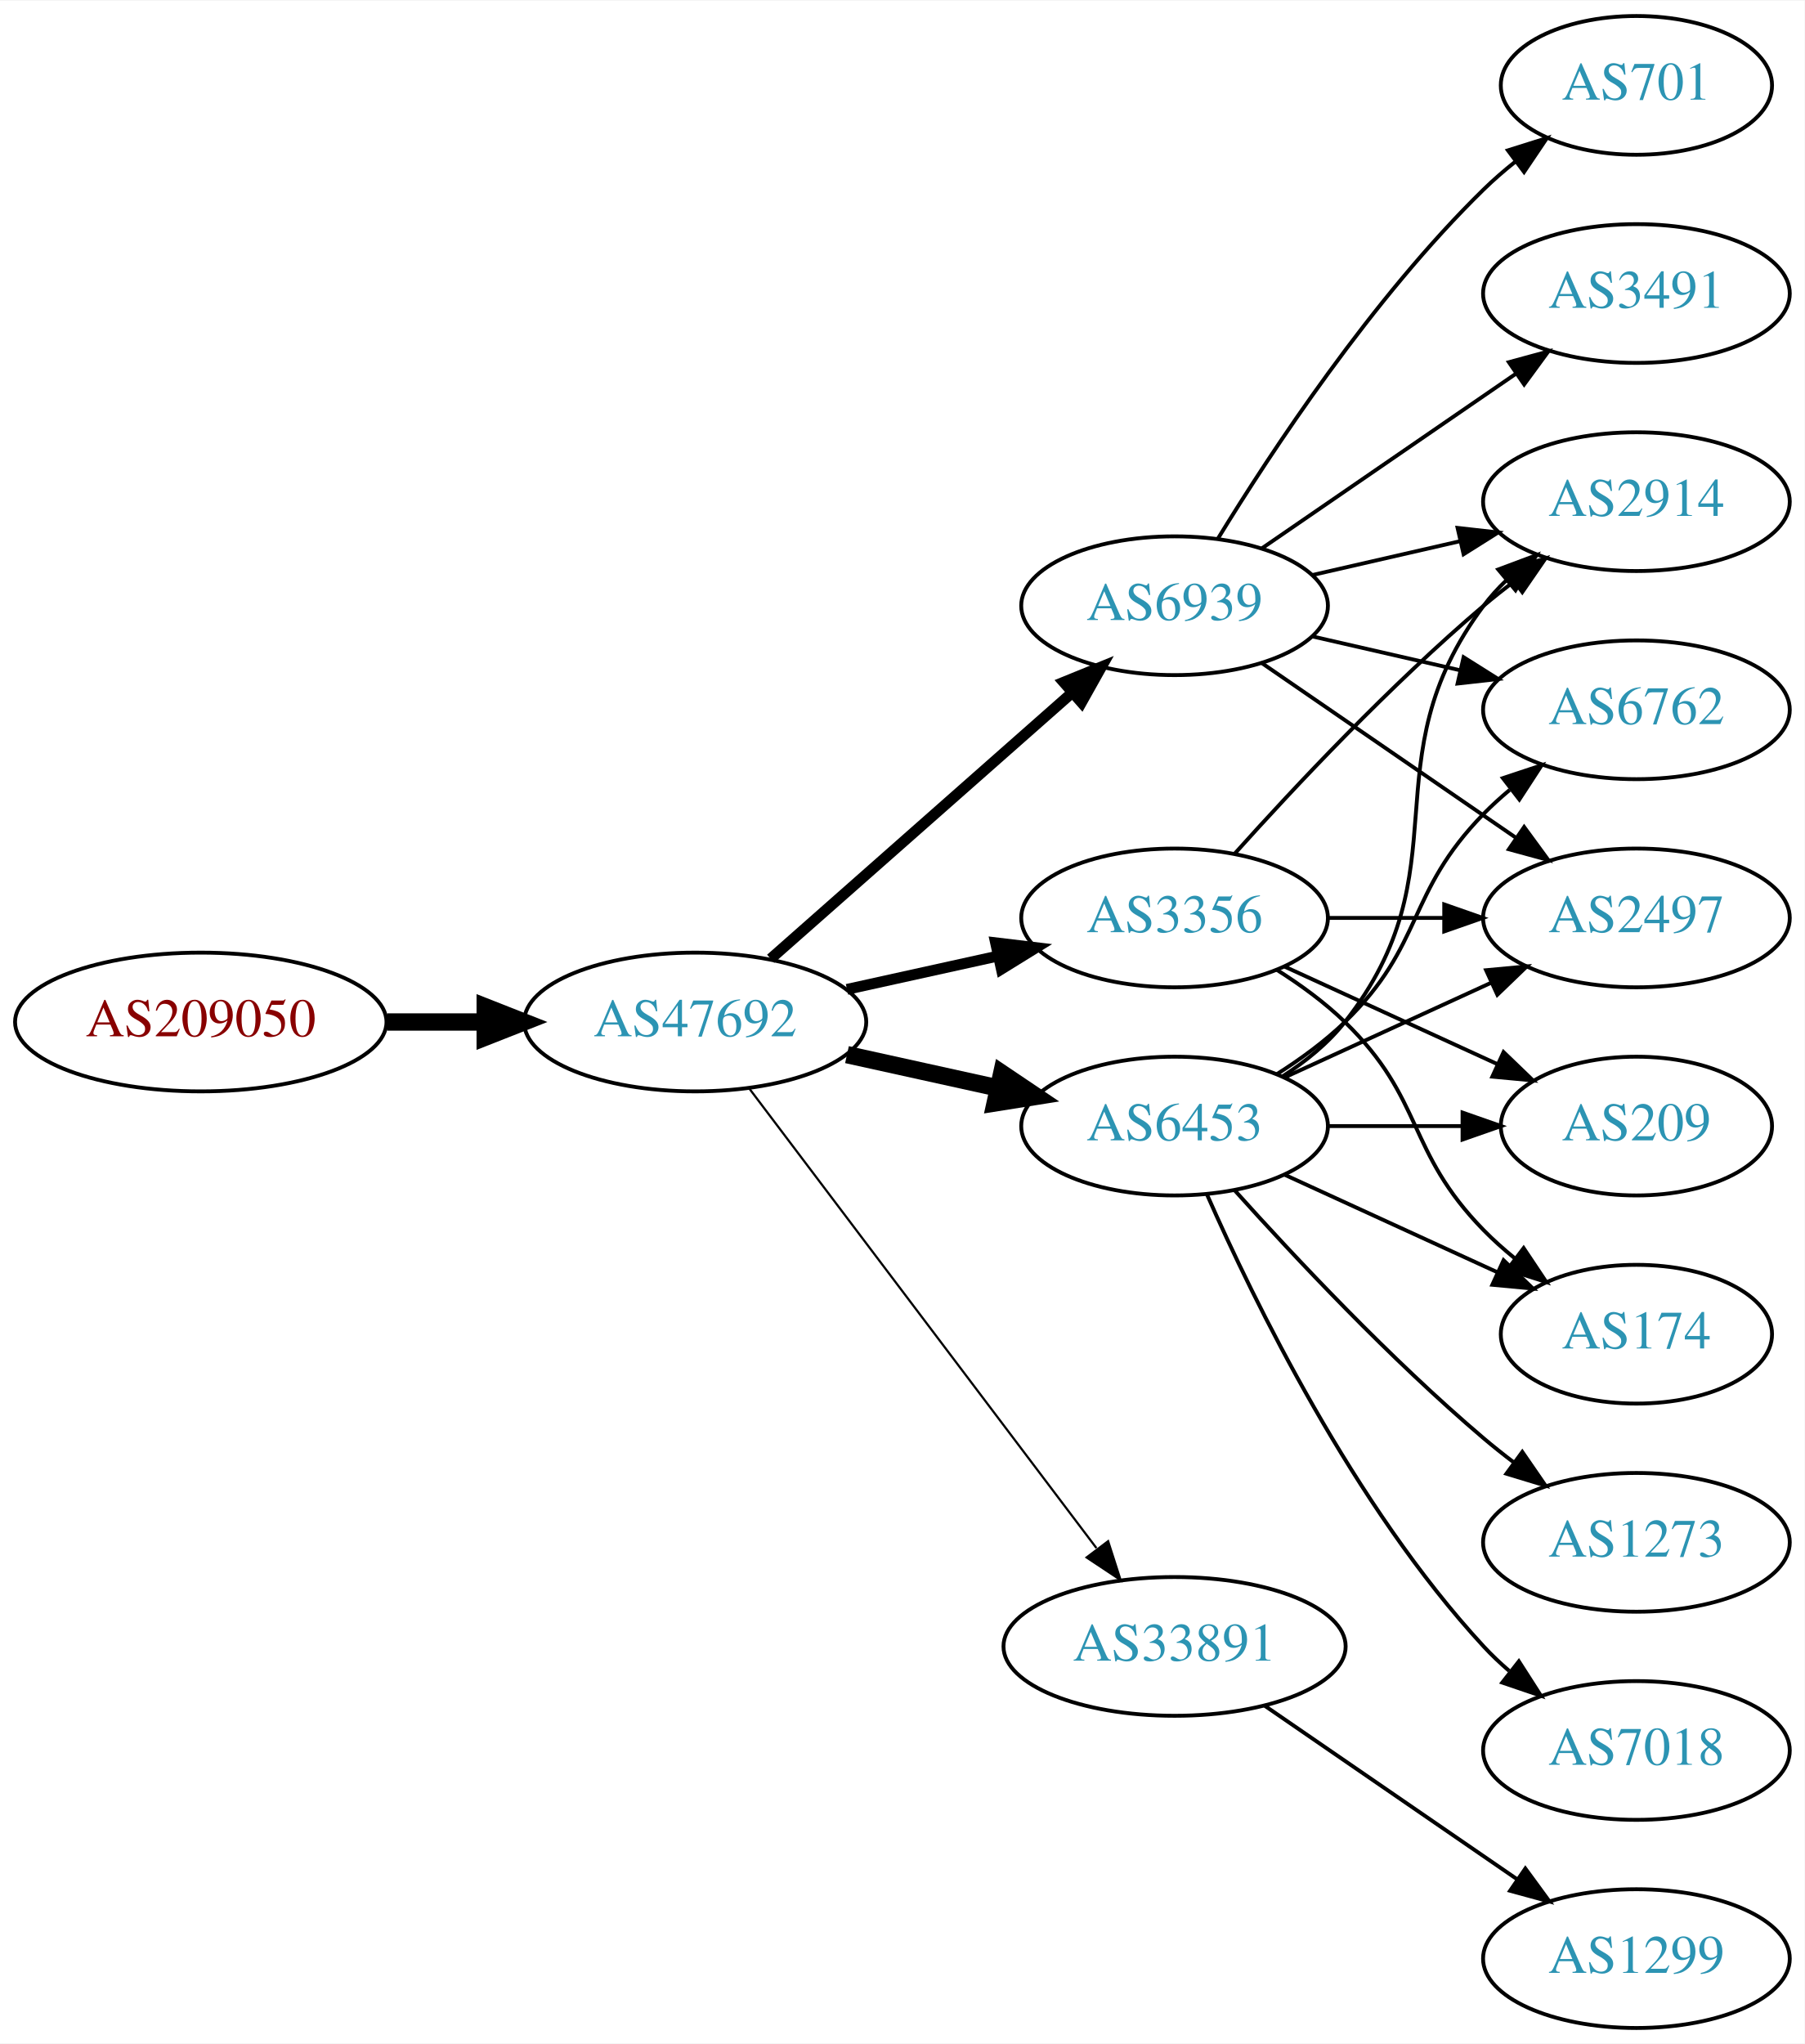
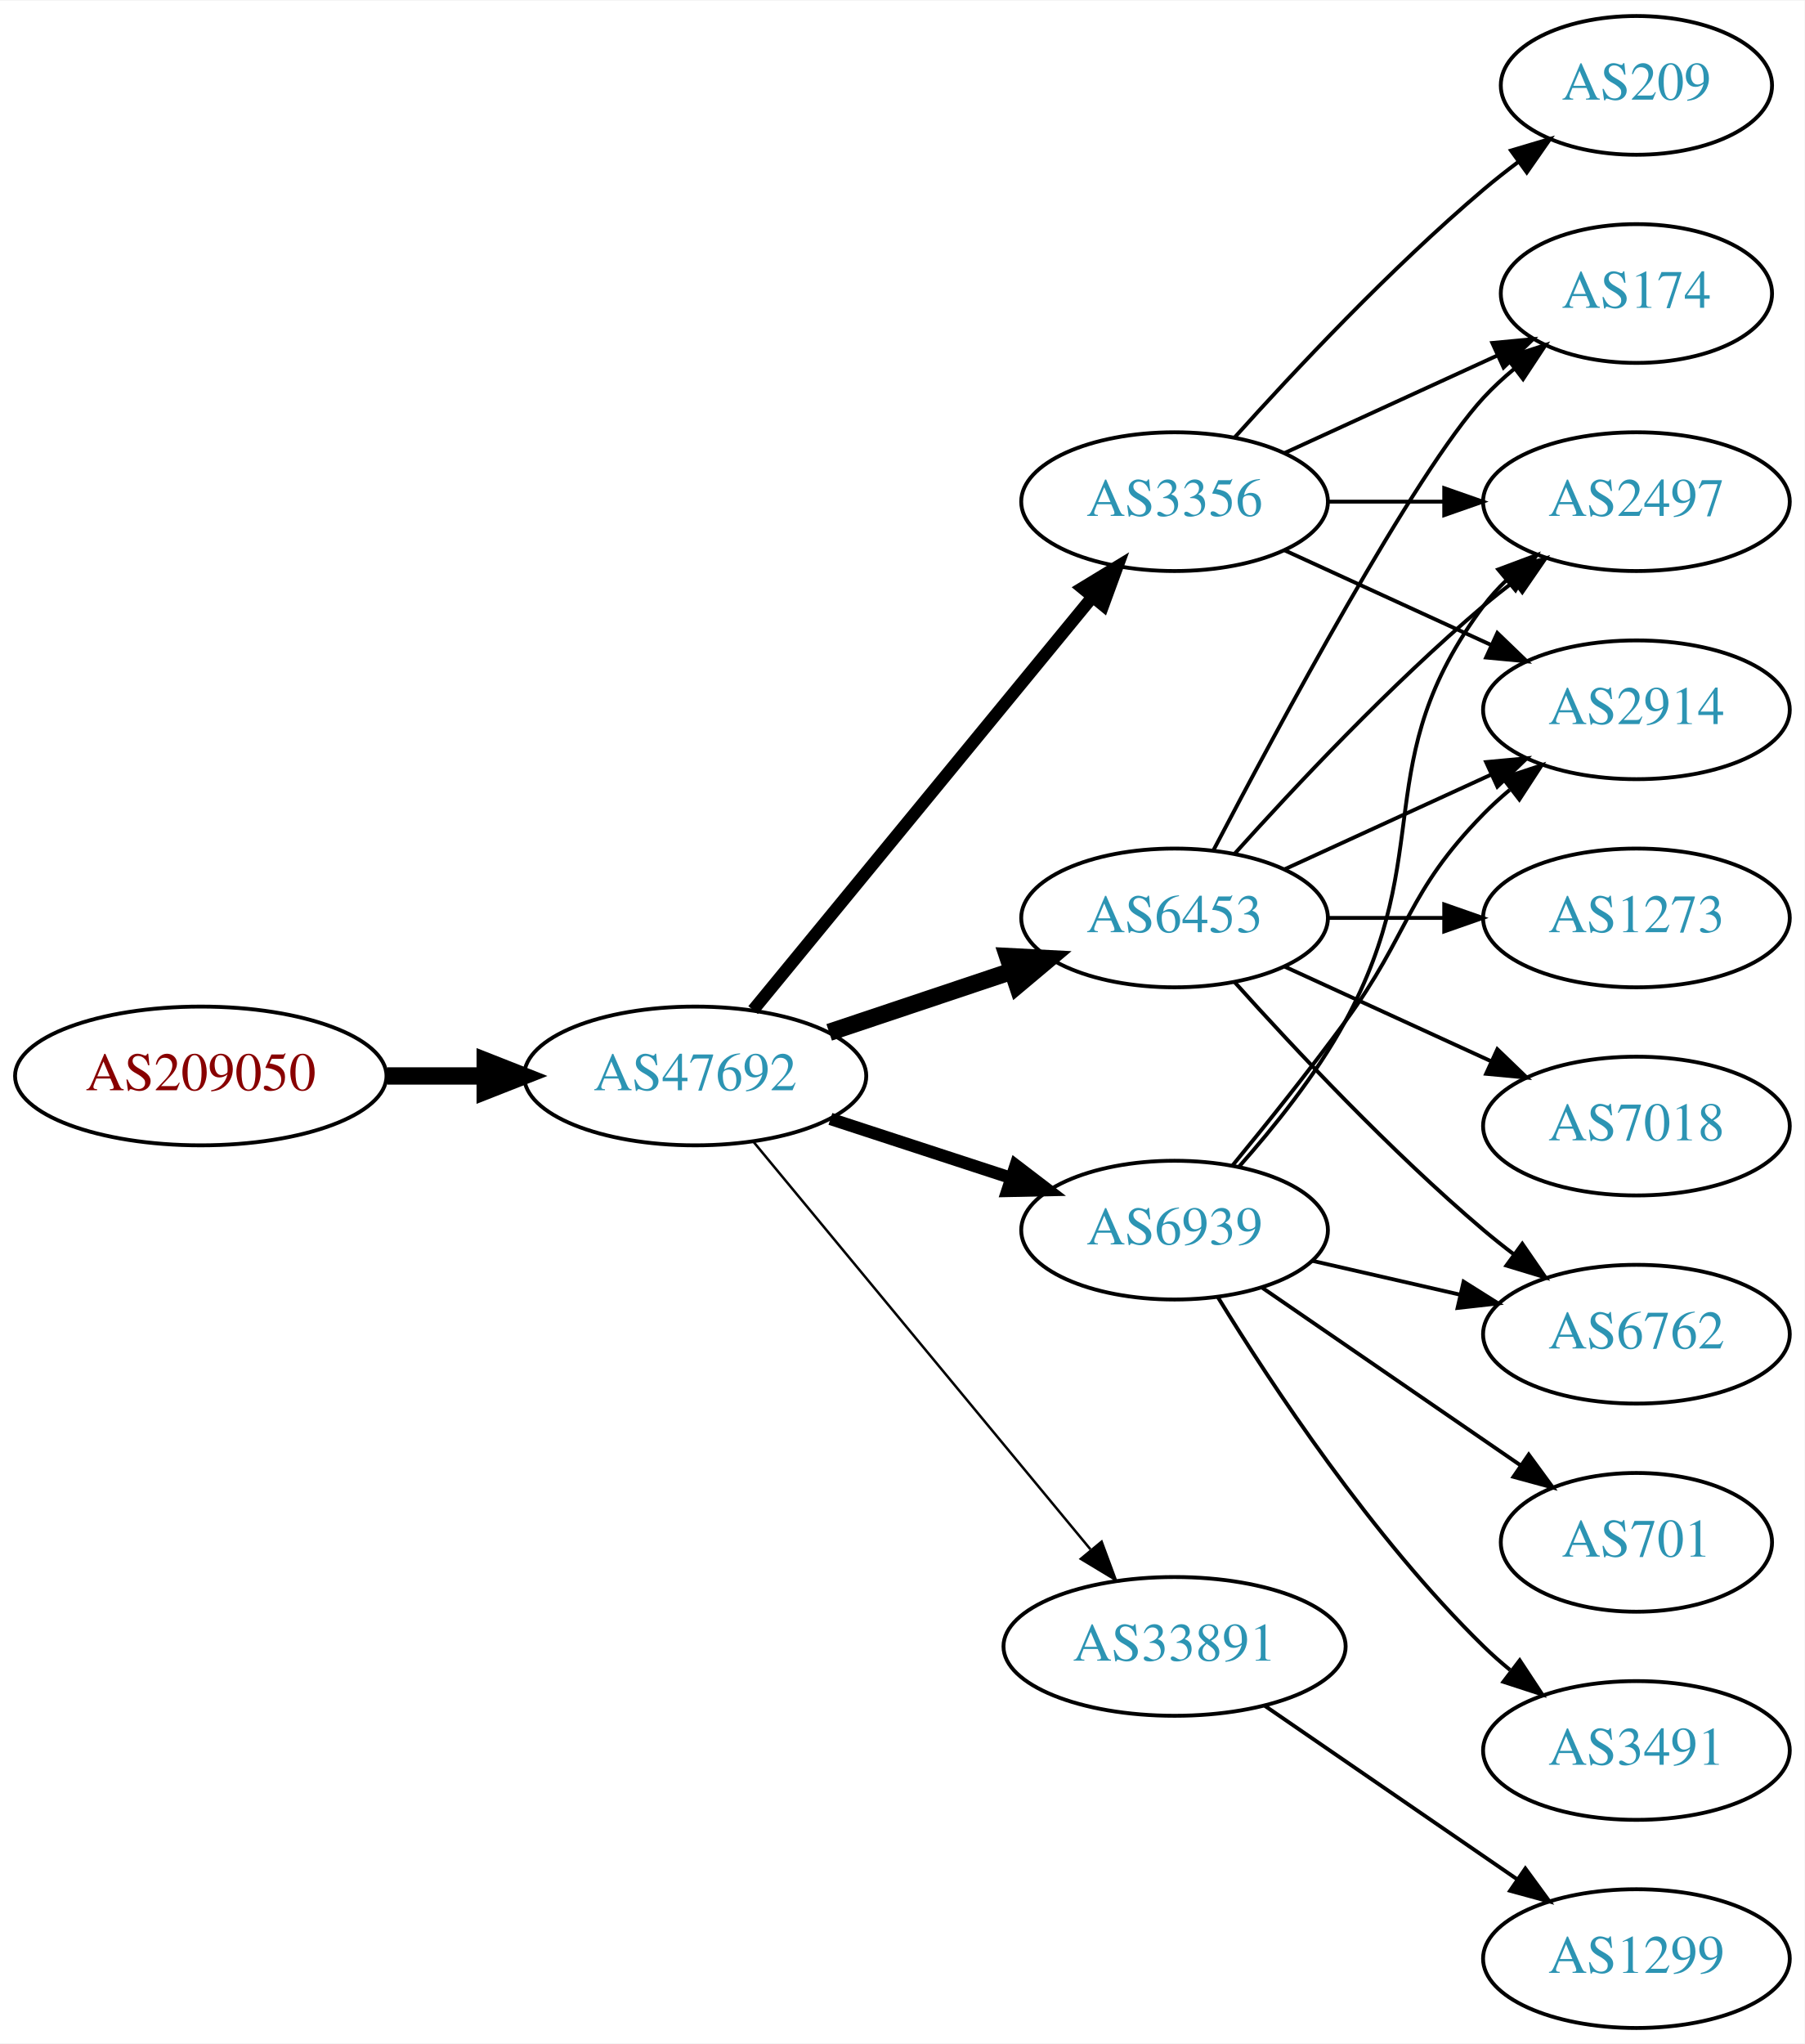
<svg xmlns="http://www.w3.org/2000/svg" xmlns:xlink="http://www.w3.org/1999/xlink" width="468pt" height="530pt" viewBox="0.00 0.00 468.27 530.00">
  <g id="graph0" class="graph" transform="scale(1 1) rotate(0) translate(4 526)">
    <polygon fill="white" stroke="none" points="-4,4 -4,-526 464.269,-526 464.269,4 -4,4" />
    <g id="node1" class="node">
      <g id="a_node1">
        <a xlink:href="/asn/209050" xlink:title="AS209050 ~ Digimagical GmbH [AT]">
-           <ellipse fill="#ffffff" stroke="black" cx="48.096" cy="-261" rx="48.192" ry="18" />
-           <text text-anchor="middle" x="48.096" y="-257.3" font-family="Times,serif" font-size="14.00" fill="#880000">AS209050</text>
+           <ellipse fill="#ffffff" stroke="black" cx="48.096" cy="-247" rx="48.192" ry="18" />
+           <text text-anchor="middle" x="48.096" y="-243.3" font-family="Times,serif" font-size="14.00" fill="#880000">AS209050</text>
        </a>
      </g>
    </g>
    <g id="node2" class="node">
      <g id="a_node2">
        <a xlink:href="/asn/47692" xlink:title="AS47692 ~ Nessus GmbH [AT]">
-           <ellipse fill="#ffffff" stroke="black" cx="176.388" cy="-261" rx="44.393" ry="18" />
-           <text text-anchor="middle" x="176.388" y="-257.3" font-family="Times,serif" font-size="14.00" fill="#2c94b3">AS47692</text>
+           <ellipse fill="#ffffff" stroke="black" cx="176.388" cy="-247" rx="44.393" ry="18" />
+           <text text-anchor="middle" x="176.388" y="-243.3" font-family="Times,serif" font-size="14.00" fill="#2c94b3">AS47692</text>
        </a>
      </g>
    </g>
    <g id="edge1" class="edge">
-       <path fill="none" stroke="black" stroke-width="4.5" d="M96.481,-261C104.742,-261 113.386,-261 121.799,-261" />
-       <polygon fill="black" stroke="black" stroke-width="4.5" points="121.904,-264.938 131.904,-261 121.904,-257.063 121.904,-264.938" />
+       <path fill="none" stroke="black" stroke-width="4.5" d="M96.481,-247C104.742,-247 113.386,-247 121.799,-247" />
+       <polygon fill="black" stroke="black" stroke-width="4.5" points="121.904,-250.938 131.904,-247 121.904,-243.063 121.904,-250.938" />
    </g>
    <g id="node3" class="node">
      <g id="a_node3">
-         <a xlink:href="/asn/3356" xlink:title="AS3356 ~ Level 3 Parent, LLC [US]">
-           <ellipse fill="#ffffff" stroke="black" cx="300.78" cy="-288" rx="39.794" ry="18" />
-           <text text-anchor="middle" x="300.78" y="-284.3" font-family="Times,serif" font-size="14.00" fill="#2c94b3">AS3356</text>
+         <a xlink:href="/asn/6939" xlink:title="AS6939 ~ Hurricane Electric LLC [US]">
+           <ellipse fill="#ffffff" stroke="black" cx="300.78" cy="-207" rx="39.794" ry="18" />
+           <text text-anchor="middle" x="300.78" y="-203.3" font-family="Times,serif" font-size="14.00" fill="#2c94b3">AS6939</text>
        </a>
      </g>
    </g>
    <g id="edge2" class="edge">
-       <path fill="none" stroke="black" stroke-width="2.812" d="M215.777,-269.469C228.168,-272.202 242.015,-275.257 254.836,-278.085" />
-       <polygon fill="black" stroke="black" stroke-width="2.812" points="254.331,-281.558 264.85,-280.295 255.839,-274.722 254.331,-281.558" />
+       <path fill="none" stroke="black" stroke-width="3.214" d="M211.481,-235.858C225.986,-231.117 243.038,-225.544 258.269,-220.567" />
+       <polygon fill="black" stroke="black" stroke-width="3.214" points="259.552,-223.83 267.97,-217.396 257.377,-217.176 259.552,-223.83" />
    </g>
    <g id="node4" class="node">
      <g id="a_node4">
+         <a xlink:href="/asn/3356" xlink:title="AS3356 ~ Level 3 Parent, LLC [US]">
+           <ellipse fill="#ffffff" stroke="black" cx="300.78" cy="-396" rx="39.794" ry="18" />
+           <text text-anchor="middle" x="300.78" y="-392.3" font-family="Times,serif" font-size="14.00" fill="#2c94b3">AS3356</text>
+         </a>
+       </g>
+     </g>
+     <g id="edge3" class="edge">
+       <path fill="none" stroke="black" stroke-width="3.214" d="M191.427,-264.092C213.008,-290.364 254.439,-340.802 279.347,-371.125" />
+       <polygon fill="black" stroke="black" stroke-width="3.214" points="276.852,-373.601 285.904,-379.107 282.261,-369.158 276.852,-373.601" />
+     </g>
+     <g id="node5" class="node">
+       <g id="a_node5">
+         <a xlink:href="/asn/6453" xlink:title="AS6453 ~ TATA COMMUNICATIONS (AMERICA) INC [US]">
+           <ellipse fill="#ffffff" stroke="black" cx="300.78" cy="-288" rx="39.794" ry="18" />
+           <text text-anchor="middle" x="300.78" y="-284.3" font-family="Times,serif" font-size="14.00" fill="#2c94b3">AS6453</text>
+         </a>
+       </g>
+     </g>
+     <g id="edge4" class="edge">
+       <path fill="none" stroke="black" stroke-width="4.5" d="M211.156,-258.312C225.782,-263.212 243.045,-268.994 258.43,-274.148" />
+       <polygon fill="black" stroke="black" stroke-width="4.5" points="257.491,-277.986 268.223,-277.429 259.992,-270.519 257.491,-277.986" />
+     </g>
+     <g id="node6" class="node">
+       <g id="a_node6">
        <a xlink:href="/asn/33891" xlink:title="AS33891 ~ CORE-BACKBONE GMBH GLOBAL NETWORK [DE]">
          <ellipse fill="#ffffff" stroke="black" cx="300.78" cy="-99" rx="44.393" ry="18" />
          <text text-anchor="middle" x="300.78" y="-95.3" font-family="Times,serif" font-size="14.00" fill="#2c94b3">AS33891</text>
        </a>
      </g>
    </g>
-     <g id="edge3" class="edge">
-       <path fill="none" stroke="black" stroke-width="0.562" d="M190.486,-243.663C212.11,-215.04 255.381,-157.767 280.504,-124.514" />
-       <polygon fill="black" stroke="black" stroke-width="0.562" points="283.54,-126.301 286.776,-116.212 277.955,-122.081 283.54,-126.301" />
-     </g>
-     <g id="node5" class="node">
-       <g id="a_node5">
-         <a xlink:href="/asn/6453" xlink:title="AS6453 ~ TATA COMMUNICATIONS (AMERICA) INC [US]">
-           <ellipse fill="#ffffff" stroke="black" cx="300.78" cy="-234" rx="39.794" ry="18" />
-           <text text-anchor="middle" x="300.78" y="-230.3" font-family="Times,serif" font-size="14.00" fill="#2c94b3">AS6453</text>
-         </a>
-       </g>
-     </g>
-     <g id="edge4" class="edge">
-       <path fill="none" stroke="black" stroke-width="4.5" d="M215.777,-252.531C228.168,-249.798 242.015,-246.743 254.836,-243.915" />
-       <polygon fill="black" stroke="black" stroke-width="4.5" points="255.933,-247.705 264.85,-241.705 254.237,-240.015 255.933,-247.705" />
-     </g>
-     <g id="node6" class="node">
-       <g id="a_node6">
-         <a xlink:href="/asn/6939" xlink:title="AS6939 ~ Hurricane Electric LLC [US]">
-           <ellipse fill="#ffffff" stroke="black" cx="300.78" cy="-369" rx="39.794" ry="18" />
-           <text text-anchor="middle" x="300.78" y="-365.3" font-family="Times,serif" font-size="14.00" fill="#2c94b3">AS6939</text>
-         </a>
-       </g>
-     </g>
    <g id="edge5" class="edge">
-       <path fill="none" stroke="black" stroke-width="2.812" d="M195.976,-277.403C216.794,-295.772 250.67,-325.665 274.029,-346.278" />
-       <polygon fill="black" stroke="black" stroke-width="2.812" points="272.001,-349.156 281.815,-353.148 276.632,-343.907 272.001,-349.156" />
+       <path fill="none" stroke="black" stroke-width="0.643" d="M191.427,-230.023C212.893,-204.066 253.999,-154.36 278.948,-124.191" />
+       <polygon fill="black" stroke="black" stroke-width="0.643" points="281.851,-126.172 285.527,-116.235 276.456,-121.711 281.851,-126.172" />
    </g>
    <g id="node7" class="node">
      <g id="a_node7">
+         <a xlink:href="/asn/2497" xlink:title="AS2497 ~ Internet Initiative Japan Inc. [JP]">
+           <ellipse fill="#ffffff" stroke="black" cx="420.622" cy="-396" rx="39.794" ry="18" />
+           <text text-anchor="middle" x="420.622" y="-392.3" font-family="Times,serif" font-size="14.00" fill="#2c94b3">AS2497</text>
+         </a>
+       </g>
+     </g>
+     <g id="edge6" class="edge">
+       <path fill="none" stroke="black" d="M317.451,-223.404C326.495,-233.579 337.518,-247.29 344.976,-261 369.154,-305.446 350.704,-328.458 380.976,-369 382.72,-371.336 384.728,-373.545 386.891,-375.617" />
+       <polygon fill="black" stroke="black" points="384.769,-378.405 394.691,-382.118 389.25,-373.027 384.769,-378.405" />
+     </g>
+     <g id="node8" class="node">
+       <g id="a_node8">
+         <a xlink:href="/asn/701" xlink:title="AS701 ~ UUNET [US]">
+           <ellipse fill="#ffffff" stroke="black" cx="420.622" cy="-126" rx="35.194" ry="18" />
+           <text text-anchor="middle" x="420.622" y="-122.3" font-family="Times,serif" font-size="14.00" fill="#2c94b3">AS701</text>
+         </a>
+       </g>
+     </g>
+     <g id="edge7" class="edge">
+       <path fill="none" stroke="black" d="M323.394,-192.143C342.231,-179.195 369.711,-160.307 390.487,-146.027" />
+       <polygon fill="black" stroke="black" points="392.677,-148.768 398.935,-140.219 388.712,-142.999 392.677,-148.768" />
+     </g>
+     <g id="node9" class="node">
+       <g id="a_node9">
        <a xlink:href="/asn/2914" xlink:title="AS2914 ~ NTT America, Inc. [US]">
-           <ellipse fill="#ffffff" stroke="black" cx="420.622" cy="-396" rx="39.794" ry="18" />
-           <text text-anchor="middle" x="420.622" y="-392.3" font-family="Times,serif" font-size="14.00" fill="#2c94b3">AS2914</text>
-         </a>
-       </g>
-     </g>
-     <g id="edge6" class="edge">
+           <ellipse fill="#ffffff" stroke="black" cx="420.622" cy="-342" rx="39.794" ry="18" />
+           <text text-anchor="middle" x="420.622" y="-338.3" font-family="Times,serif" font-size="14.00" fill="#2c94b3">AS2914</text>
+         </a>
+       </g>
+     </g>
+     <g id="edge8" class="edge">
+       <path fill="none" stroke="black" d="M315.782,-223.731C324.43,-234.25 335.622,-248.208 344.976,-261 362.001,-284.284 360.803,-294.383 380.976,-315 383.069,-317.139 385.352,-319.218 387.729,-321.21" />
+       <polygon fill="black" stroke="black" points="385.972,-324.275 396.028,-327.611 390.247,-318.732 385.972,-324.275" />
+     </g>
+     <g id="node10" class="node">
+       <g id="a_node10">
+         <a xlink:href="/asn/6762" xlink:title="AS6762 ~ TELECOM ITALIA SPARKLE S.p.A. [IT]">
+           <ellipse fill="#ffffff" stroke="black" cx="420.622" cy="-180" rx="39.794" ry="18" />
+           <text text-anchor="middle" x="420.622" y="-176.3" font-family="Times,serif" font-size="14.00" fill="#2c94b3">AS6762</text>
+         </a>
+       </g>
+     </g>
+     <g id="edge9" class="edge">
+       <path fill="none" stroke="black" d="M336.499,-199.045C348.499,-196.296 362.12,-193.175 374.812,-190.267" />
+       <polygon fill="black" stroke="black" points="375.778,-193.636 384.744,-187.991 374.215,-186.813 375.778,-193.636" />
+     </g>
+     <g id="node11" class="node">
+       <g id="a_node11">
+         <a xlink:href="/asn/3491" xlink:title="AS3491 ~ PCCW Global, Inc. [US]">
+           <ellipse fill="#ffffff" stroke="black" cx="420.622" cy="-72" rx="39.794" ry="18" />
+           <text text-anchor="middle" x="420.622" y="-68.3" font-family="Times,serif" font-size="14.00" fill="#2c94b3">AS3491</text>
+         </a>
+       </g>
+     </g>
+     <g id="edge10" class="edge">
+       <path fill="none" stroke="black" d="M312.045,-189.56C325.854,-167.009 352.043,-127.278 380.976,-99 383.116,-96.908 385.433,-94.863 387.833,-92.894" />
+       <polygon fill="black" stroke="black" points="390.343,-95.382 396.175,-86.536 386.1,-89.815 390.343,-95.382" />
+     </g>
+     <g id="edge11" class="edge">
+       <path fill="none" stroke="black" d="M340.692,-396C350.246,-396 360.595,-396 370.558,-396" />
+       <polygon fill="black" stroke="black" points="370.751,-399.5 380.75,-396 370.75,-392.5 370.751,-399.5" />
+     </g>
+     <g id="edge13" class="edge">
+       <path fill="none" stroke="black" d="M329.409,-383.339C345.366,-376.027 365.636,-366.739 382.919,-358.819" />
+       <polygon fill="black" stroke="black" points="384.534,-361.929 392.167,-354.581 381.617,-355.565 384.534,-361.929" />
+     </g>
+     <g id="node12" class="node">
+       <g id="a_node12">
+         <a xlink:href="/asn/209" xlink:title="AS209 ~ CenturyLink Communications, LLC [US]">
+           <ellipse fill="#ffffff" stroke="black" cx="420.622" cy="-504" rx="35.194" ry="18" />
+           <text text-anchor="middle" x="420.622" y="-500.3" font-family="Times,serif" font-size="14.00" fill="#2c94b3">AS209</text>
+         </a>
+       </g>
+     </g>
+     <g id="edge12" class="edge">
+       <path fill="none" stroke="black" d="M316.426,-412.725C331.727,-429.765 356.824,-456.523 380.976,-477 383.828,-479.418 386.893,-481.833 390.004,-484.169" />
+       <polygon fill="black" stroke="black" points="388.077,-487.095 398.232,-490.116 392.178,-481.422 388.077,-487.095" />
+     </g>
+     <g id="node13" class="node">
+       <g id="a_node13">
+         <a xlink:href="/asn/174" xlink:title="AS174 ~ Cogent Communications [US]">
+           <ellipse fill="#ffffff" stroke="black" cx="420.622" cy="-450" rx="35.194" ry="18" />
+           <text text-anchor="middle" x="420.622" y="-446.3" font-family="Times,serif" font-size="14.00" fill="#2c94b3">AS174</text>
+         </a>
+       </g>
+     </g>
+     <g id="edge14" class="edge">
+       <path fill="none" stroke="black" d="M329.409,-408.661C345.825,-416.183 366.806,-425.798 384.403,-433.861" />
+       <polygon fill="black" stroke="black" points="383.232,-437.174 393.781,-438.158 386.148,-430.811 383.232,-437.174" />
+     </g>
+     <g id="edge16" class="edge">
      <path fill="none" stroke="black" d="M316.426,-304.725C331.727,-321.765 356.824,-348.523 380.976,-369 383.473,-371.117 386.133,-373.232 388.845,-375.293" />
      <polygon fill="black" stroke="black" points="386.882,-378.194 397.021,-381.266 391.011,-372.541 386.882,-378.194" />
    </g>
-     <g id="node8" class="node">
-       <g id="a_node8">
-         <a xlink:href="/asn/174" xlink:title="AS174 ~ Cogent Communications [US]">
-           <ellipse fill="#ffffff" stroke="black" cx="420.622" cy="-180" rx="35.194" ry="18" />
-           <text text-anchor="middle" x="420.622" y="-176.3" font-family="Times,serif" font-size="14.00" fill="#2c94b3">AS174</text>
-         </a>
-       </g>
-     </g>
-     <g id="edge7" class="edge">
-       <path fill="none" stroke="black" d="M327.309,-274.538C333.472,-270.638 339.773,-266.052 344.976,-261 365.669,-240.906 360.803,-227.617 380.976,-207 383.455,-204.466 386.202,-202.017 389.054,-199.696" />
-       <polygon fill="black" stroke="black" points="391.357,-202.343 397.239,-193.532 387.146,-196.752 391.357,-202.343" />
-     </g>
-     <g id="node9" class="node">
-       <g id="a_node9">
-         <a xlink:href="/asn/2497" xlink:title="AS2497 ~ Internet Initiative Japan Inc. [JP]">
+     <g id="edge18" class="edge">
+       <path fill="none" stroke="black" d="M329.409,-300.661C345.366,-307.973 365.636,-317.261 382.919,-325.181" />
+       <polygon fill="black" stroke="black" points="381.617,-328.435 392.167,-329.419 384.534,-322.071 381.617,-328.435" />
+     </g>
+     <g id="edge20" class="edge">
+       <path fill="none" stroke="black" d="M316.426,-271.275C331.727,-254.235 356.824,-227.477 380.976,-207 383.473,-204.883 386.133,-202.768 388.845,-200.707" />
+       <polygon fill="black" stroke="black" points="391.011,-203.459 397.021,-194.734 386.882,-197.806 391.011,-203.459" />
+     </g>
+     <g id="edge19" class="edge">
+       <path fill="none" stroke="black" d="M310.835,-305.501C327.578,-337.482 363.276,-403.838 380.976,-423 383.381,-425.604 386.079,-428.1 388.901,-430.449" />
+       <polygon fill="black" stroke="black" points="386.969,-433.378 397.045,-436.653 391.211,-427.809 386.969,-433.378" />
+     </g>
+     <g id="node14" class="node">
+       <g id="a_node14">
+         <a xlink:href="/asn/1273" xlink:title="AS1273 ~ Vodafone Group PLC [EU]">
          <ellipse fill="#ffffff" stroke="black" cx="420.622" cy="-288" rx="39.794" ry="18" />
-           <text text-anchor="middle" x="420.622" y="-284.3" font-family="Times,serif" font-size="14.00" fill="#2c94b3">AS2497</text>
-         </a>
-       </g>
-     </g>
-     <g id="edge8" class="edge">
+           <text text-anchor="middle" x="420.622" y="-284.3" font-family="Times,serif" font-size="14.00" fill="#2c94b3">AS1273</text>
+         </a>
+       </g>
+     </g>
+     <g id="edge15" class="edge">
      <path fill="none" stroke="black" d="M340.692,-288C350.246,-288 360.595,-288 370.558,-288" />
      <polygon fill="black" stroke="black" points="370.751,-291.5 380.75,-288 370.75,-284.5 370.751,-291.5" />
    </g>
-     <g id="node10" class="node">
-       <g id="a_node10">
-         <a xlink:href="/asn/209" xlink:title="AS209 ~ CenturyLink Communications, LLC [US]">
-           <ellipse fill="#ffffff" stroke="black" cx="420.622" cy="-234" rx="35.194" ry="18" />
-           <text text-anchor="middle" x="420.622" y="-230.3" font-family="Times,serif" font-size="14.00" fill="#2c94b3">AS209</text>
-         </a>
-       </g>
-     </g>
-     <g id="edge9" class="edge">
-       <path fill="none" stroke="black" d="M329.409,-275.339C345.825,-267.817 366.806,-258.202 384.403,-250.139" />
-       <polygon fill="black" stroke="black" points="386.148,-253.189 393.781,-245.842 383.232,-246.826 386.148,-253.189" />
-     </g>
-     <g id="node11" class="node">
-       <g id="a_node11">
+     <g id="node15" class="node">
+       <g id="a_node15">
+         <a xlink:href="/asn/7018" xlink:title="AS7018 ~ AT&amp;T Services, Inc. [US]">
+           <ellipse fill="#ffffff" stroke="black" cx="420.622" cy="-234" rx="39.794" ry="18" />
+           <text text-anchor="middle" x="420.622" y="-230.3" font-family="Times,serif" font-size="14.00" fill="#2c94b3">AS7018</text>
+         </a>
+       </g>
+     </g>
+     <g id="edge17" class="edge">
+       <path fill="none" stroke="black" d="M329.409,-275.339C345.366,-268.027 365.636,-258.739 382.919,-250.819" />
+       <polygon fill="black" stroke="black" points="384.534,-253.929 392.167,-246.581 381.617,-247.565 384.534,-253.929" />
+     </g>
+     <g id="node16" class="node">
+       <g id="a_node16">
        <a xlink:href="/asn/1299" xlink:title="AS1299 ~ Telia Carrier [EU]">
          <ellipse fill="#ffffff" stroke="black" cx="420.622" cy="-18" rx="39.794" ry="18" />
          <text text-anchor="middle" x="420.622" y="-14.3" font-family="Times,serif" font-size="14.00" fill="#2c94b3">AS1299</text>
        </a>
      </g>
    </g>
-     <g id="edge10" class="edge">
+     <g id="edge21" class="edge">
      <path fill="none" stroke="black" d="M324.222,-83.574C342.804,-70.802 369.365,-52.545 389.744,-38.537" />
      <polygon fill="black" stroke="black" points="391.8,-41.371 398.058,-32.822 387.835,-35.602 391.8,-41.371" />
    </g>
-     <g id="edge16" class="edge">
-       <path fill="none" stroke="black" d="M328.751,-246.855C334.74,-250.72 340.599,-255.441 344.976,-261 376.274,-300.754 350.704,-328.458 380.976,-369 382.72,-371.336 384.728,-373.545 386.891,-375.617" />
-       <polygon fill="black" stroke="black" points="384.769,-378.405 394.691,-382.118 389.25,-373.027 384.769,-378.405" />
-     </g>
-     <g id="edge12" class="edge">
-       <path fill="none" stroke="black" d="M329.409,-221.339C345.825,-213.817 366.806,-204.202 384.403,-196.139" />
-       <polygon fill="black" stroke="black" points="386.148,-199.189 393.781,-191.842 383.232,-192.826 386.148,-199.189" />
-     </g>
-     <g id="edge11" class="edge">
-       <path fill="none" stroke="black" d="M329.409,-246.661C345.366,-253.973 365.636,-263.261 382.919,-271.181" />
-       <polygon fill="black" stroke="black" points="381.617,-274.435 392.167,-275.419 384.534,-268.071 381.617,-274.435" />
-     </g>
-     <g id="edge15" class="edge">
-       <path fill="none" stroke="black" d="M340.692,-234C351.779,-234 363.939,-234 375.321,-234" />
-       <polygon fill="black" stroke="black" points="375.503,-237.5 385.503,-234 375.503,-230.5 375.503,-237.5" />
-     </g>
-     <g id="node12" class="node">
-       <g id="a_node12">
-         <a xlink:href="/asn/1273" xlink:title="AS1273 ~ Vodafone Group PLC [EU]">
-           <ellipse fill="#ffffff" stroke="black" cx="420.622" cy="-126" rx="39.794" ry="18" />
-           <text text-anchor="middle" x="420.622" y="-122.3" font-family="Times,serif" font-size="14.00" fill="#2c94b3">AS1273</text>
-         </a>
-       </g>
-     </g>
-     <g id="edge13" class="edge">
-       <path fill="none" stroke="black" d="M316.426,-217.275C331.727,-200.235 356.824,-173.477 380.976,-153 383.473,-150.883 386.133,-148.768 388.845,-146.707" />
-       <polygon fill="black" stroke="black" points="391.011,-149.459 397.021,-140.734 386.882,-143.806 391.011,-149.459" />
-     </g>
-     <g id="node13" class="node">
-       <g id="a_node13">
-         <a xlink:href="/asn/7018" xlink:title="AS7018 ~ ATT-INTERNET4 [US]">
-           <ellipse fill="#ffffff" stroke="black" cx="420.622" cy="-72" rx="39.794" ry="18" />
-           <text text-anchor="middle" x="420.622" y="-68.3" font-family="Times,serif" font-size="14.00" fill="#2c94b3">AS7018</text>
-         </a>
-       </g>
-     </g>
-     <g id="edge14" class="edge">
-       <path fill="none" stroke="black" d="M309.196,-216.239C321.264,-188.817 347.235,-135.527 380.976,-99 383.006,-96.802 385.245,-94.681 387.591,-92.66" />
-       <polygon fill="black" stroke="black" points="390.118,-95.126 395.835,-86.206 385.804,-89.614 390.118,-95.126" />
-     </g>
-     <g id="node14" class="node">
-       <g id="a_node14">
-         <a xlink:href="/asn/6762" xlink:title="AS6762 ~ TELECOM ITALIA SPARKLE S.p.A. [IT]">
-           <ellipse fill="#ffffff" stroke="black" cx="420.622" cy="-342" rx="39.794" ry="18" />
-           <text text-anchor="middle" x="420.622" y="-338.3" font-family="Times,serif" font-size="14.00" fill="#2c94b3">AS6762</text>
-         </a>
-       </g>
-     </g>
-     <g id="edge17" class="edge">
-       <path fill="none" stroke="black" d="M327.309,-247.462C333.472,-251.362 339.773,-255.948 344.976,-261 365.669,-281.094 360.803,-294.383 380.976,-315 383.069,-317.139 385.352,-319.218 387.729,-321.21" />
-       <polygon fill="black" stroke="black" points="385.972,-324.275 396.028,-327.611 390.247,-318.732 385.972,-324.275" />
-     </g>
-     <g id="edge21" class="edge">
-       <path fill="none" stroke="black" d="M336.499,-376.955C348.499,-379.704 362.12,-382.825 374.812,-385.733" />
-       <polygon fill="black" stroke="black" points="374.215,-389.187 384.744,-388.009 375.778,-382.364 374.215,-389.187" />
-     </g>
-     <g id="edge22" class="edge">
-       <path fill="none" stroke="black" d="M323.394,-354.143C341.882,-341.435 368.696,-323.005 389.326,-308.825" />
-       <polygon fill="black" stroke="black" points="391.488,-311.586 397.746,-303.037 387.522,-305.817 391.488,-311.586" />
-     </g>
-     <g id="edge18" class="edge">
-       <path fill="none" stroke="black" d="M336.499,-361.045C348.499,-358.296 362.12,-355.175 374.812,-352.267" />
-       <polygon fill="black" stroke="black" points="375.778,-355.636 384.744,-349.991 374.215,-348.813 375.778,-355.636" />
-     </g>
-     <g id="node15" class="node">
-       <g id="a_node15">
-         <a xlink:href="/asn/701" xlink:title="AS701 ~ UUNET [US]">
-           <ellipse fill="#ffffff" stroke="black" cx="420.622" cy="-504" rx="35.194" ry="18" />
-           <text text-anchor="middle" x="420.622" y="-500.3" font-family="Times,serif" font-size="14.00" fill="#2c94b3">AS701</text>
-         </a>
-       </g>
-     </g>
-     <g id="edge19" class="edge">
-       <path fill="none" stroke="black" d="M312.045,-386.44C325.854,-408.991 352.043,-448.722 380.976,-477 383.511,-479.478 386.295,-481.89 389.17,-484.188" />
-       <polygon fill="black" stroke="black" points="387.279,-487.144 397.387,-490.321 391.466,-481.535 387.279,-487.144" />
-     </g>
-     <g id="node16" class="node">
-       <g id="a_node16">
-         <a xlink:href="/asn/3491" xlink:title="AS3491 ~ PCCW Global, Inc. [US]">
-           <ellipse fill="#ffffff" stroke="black" cx="420.622" cy="-450" rx="39.794" ry="18" />
-           <text text-anchor="middle" x="420.622" y="-446.3" font-family="Times,serif" font-size="14.00" fill="#2c94b3">AS3491</text>
-         </a>
-       </g>
-     </g>
-     <g id="edge20" class="edge">
-       <path fill="none" stroke="black" d="M323.394,-383.857C341.882,-396.565 368.696,-414.995 389.326,-429.175" />
-       <polygon fill="black" stroke="black" points="387.522,-432.183 397.746,-434.963 391.488,-426.414 387.522,-432.183" />
-     </g>
  </g>
</svg>
